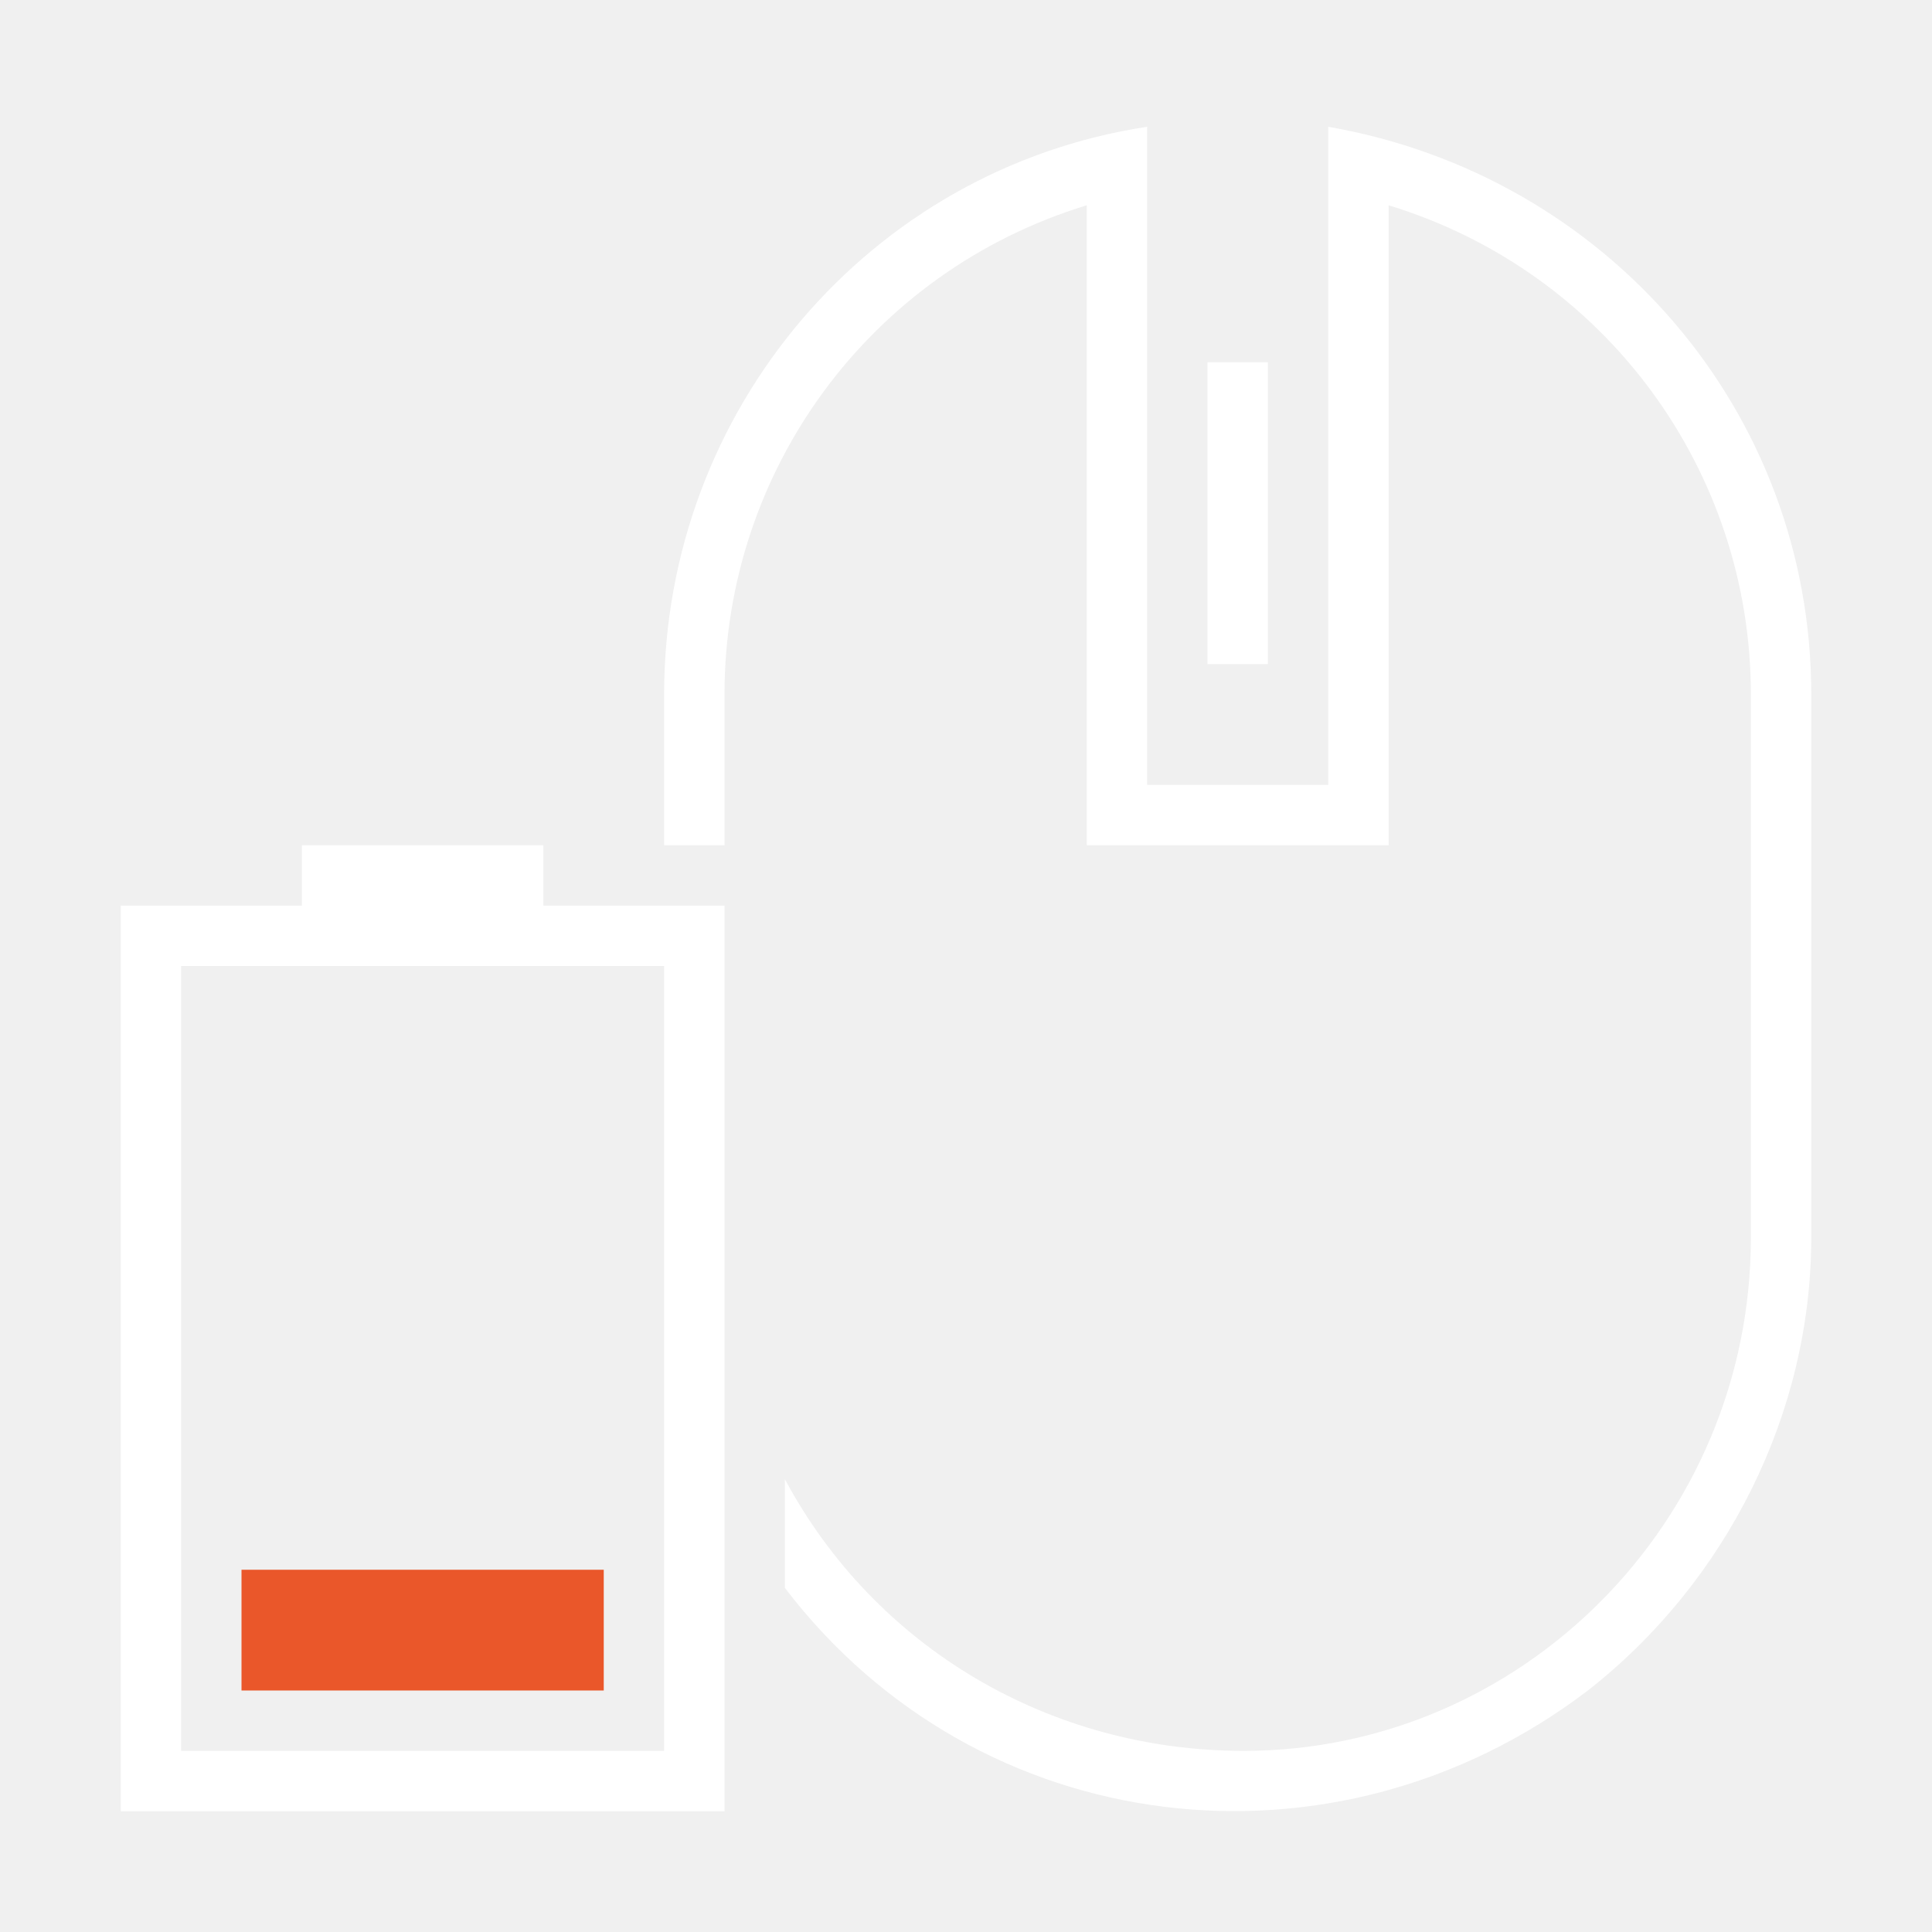
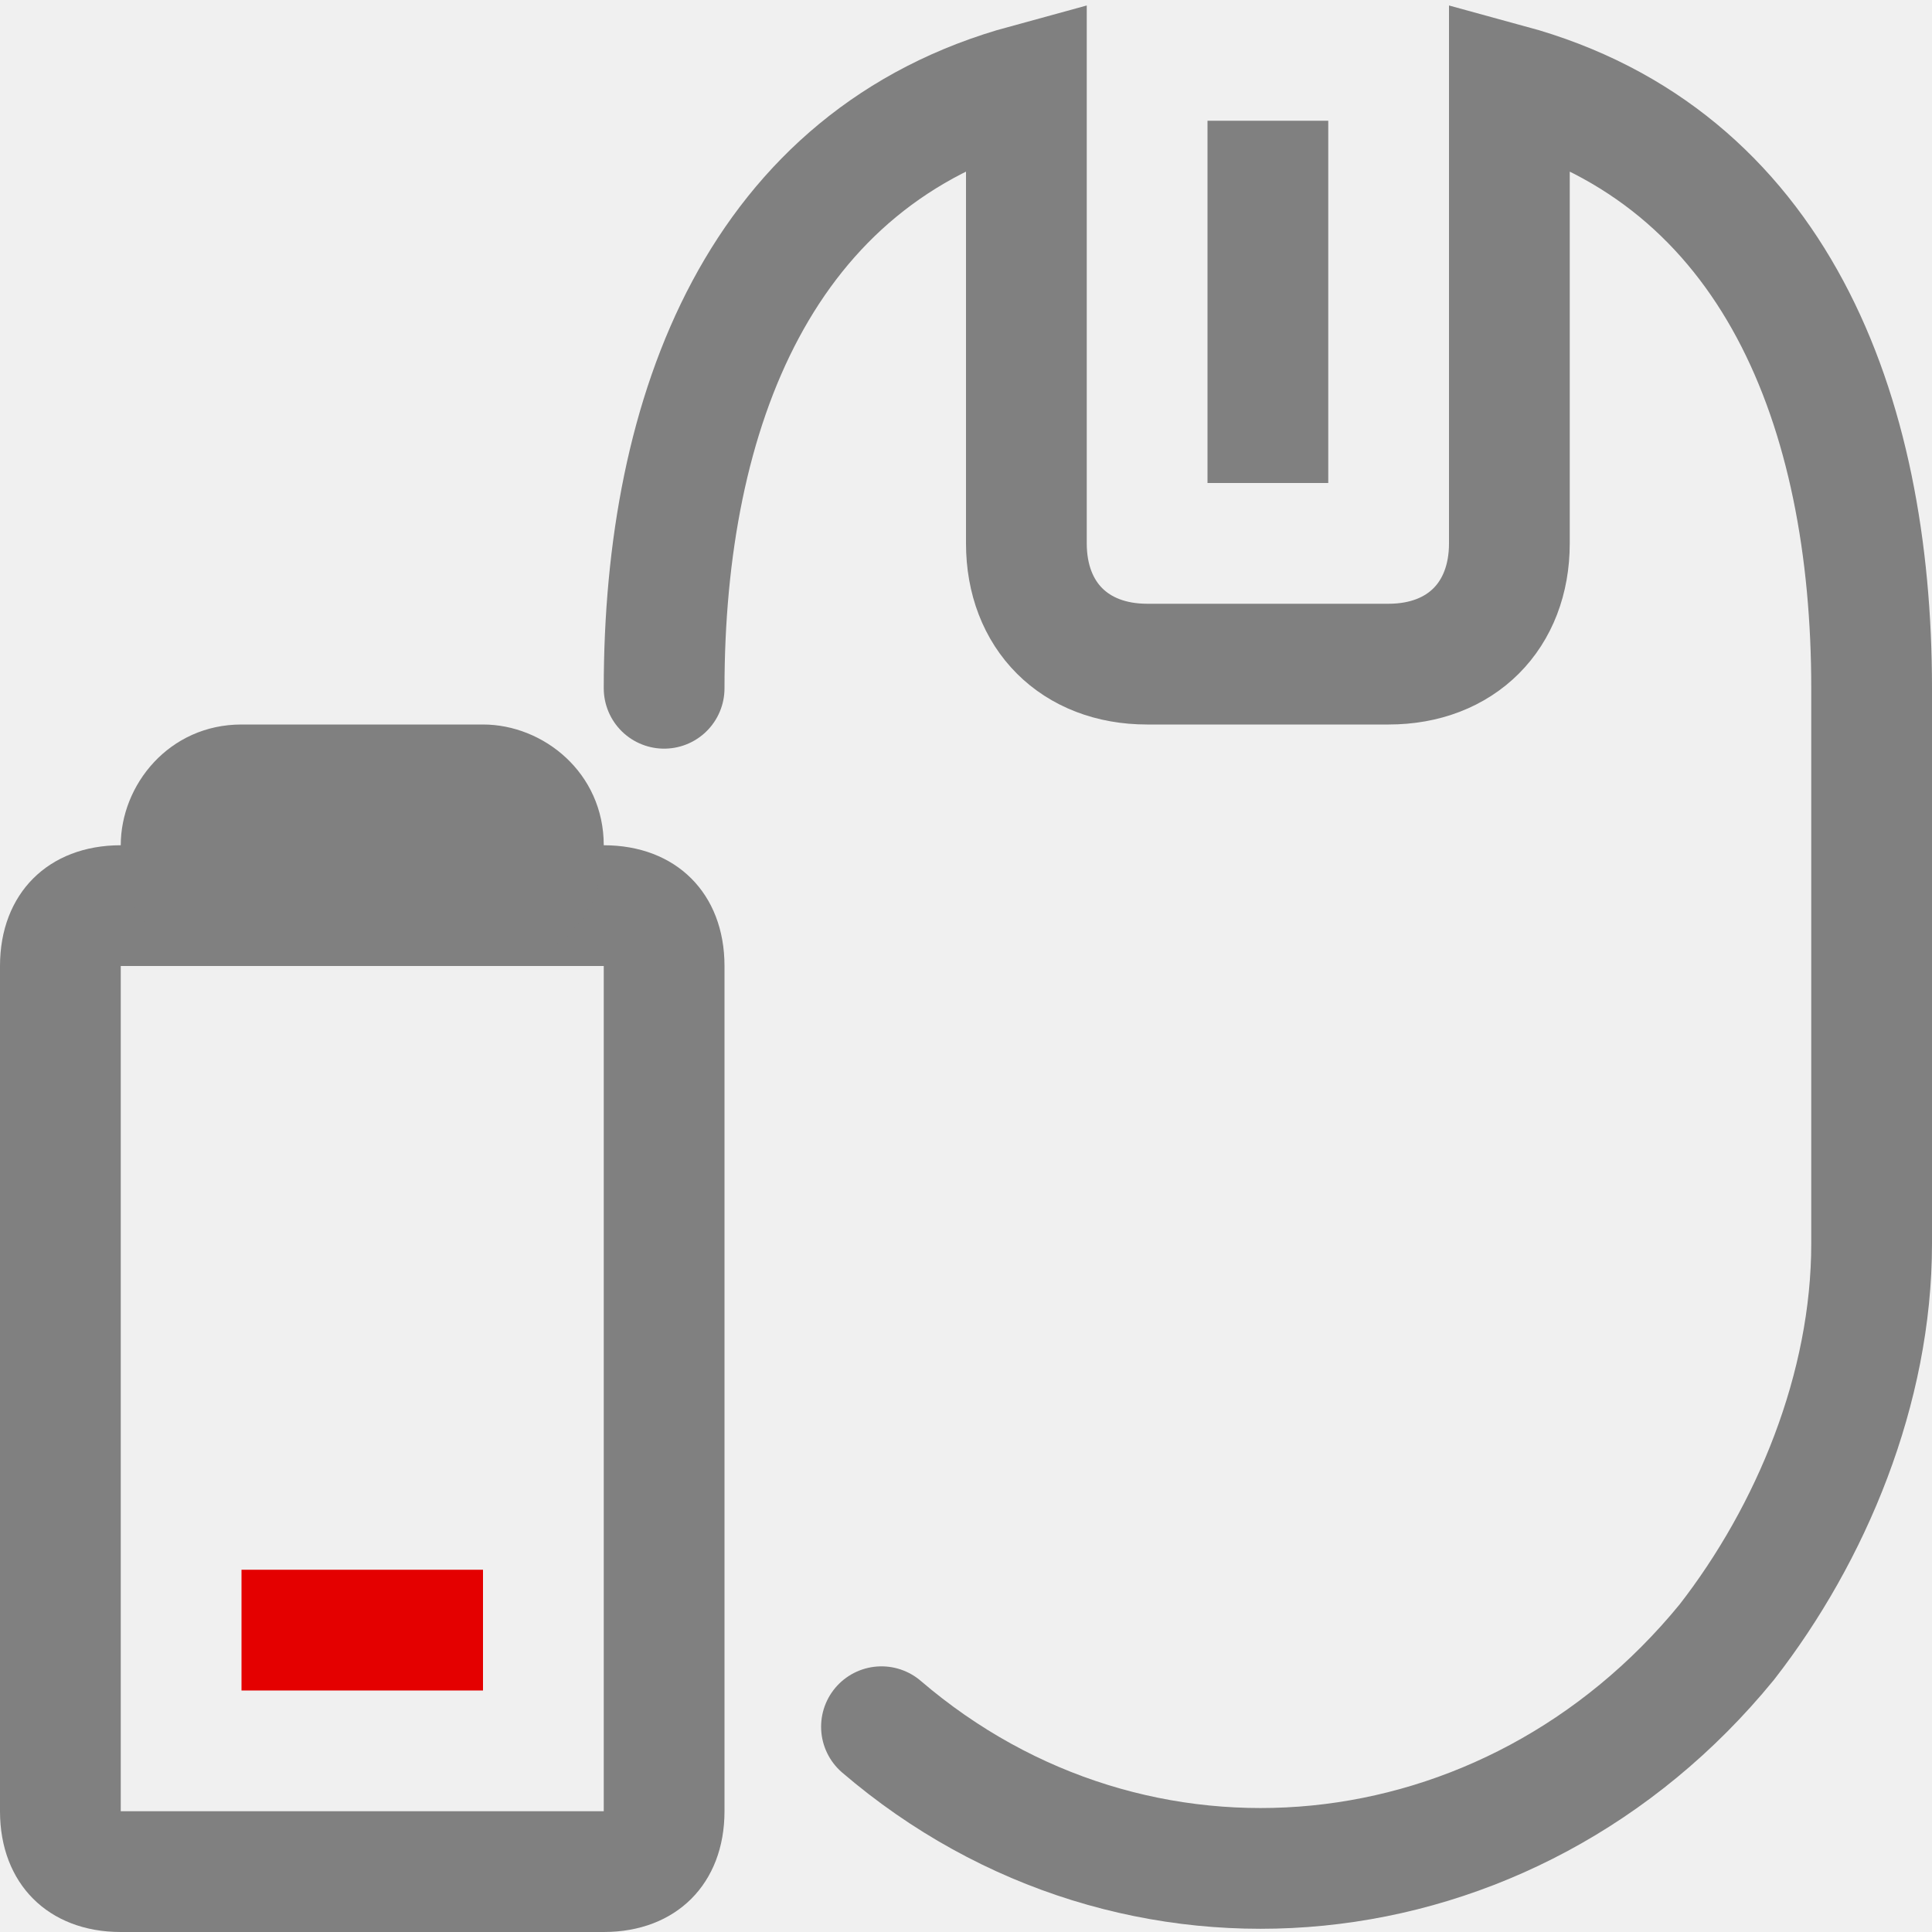
- <svg xmlns="http://www.w3.org/2000/svg" version="1.1" id="图层_18" x="0px" y="0px" viewBox="0 0 32 32" style="enable-background:new 0 0 32 32;" xml:space="preserve">
+ <svg xmlns="http://www.w3.org/2000/svg" version="1.1" x="0px" y="0px" viewBox="0 0 16 16" style="enable-background:new 0 0 16 16;" xml:space="preserve">
  <style type="text/css">
- 	.st0{fill:#FFFFFF;}
- 	.st1{fill:#EA572A;}
+ 	.st0{display:none;}
+ 	.st1{display:inline;fill:#EA572A;}
+ 	.st2{display:inline;fill:#808080;}
+ 	.st3{fill:#808080;}
+ 	.st4{fill:none;stroke:#808080;stroke-linecap:round;stroke-miterlimit:10;}
+ 	.st5{fill:#E40000;}
</style>
-   <g id="_32">
-     <path class="st0" d="M9,15v-1H5v1H2v15h10V15H9z M11,29H3V16h8V29z" />
-     <rect id="_20" x="4" y="26" class="st1" width="6" height="2" />
-     <rect x="20" y="6" class="st0" width="1" height="5" />
-     <path class="st0" d="M22,2.1V13h-3V2.1c-4.6,0.7-8,4.7-8,9.4V14h1v-2.5c0-3.7,2.4-7,6-8.1V14h5V3.4c3.6,1.1,6,4.4,6,8.1v9   c0,4.7-3.8,8.5-8.4,8.5c-3.2,0-6.1-1.7-7.6-4.5v1.8c3.2,4.2,9.1,4.9,13.3,1.7c2.3-1.8,3.7-4.6,3.7-7.5v-9C30,6.8,26.6,2.9,22,2.1z" />
+   <g id="图层_18" class="st0">
+     <rect id="_20" x="2" y="13" class="st1" width="2" height="1" />
+     <path class="st2" d="M5,7H1C0.4,7,0,7.4,0,8v7c0,0.6,0.4,1,1,1h4c0.6,0,1-0.4,1-1V8C6,7.4,5.6,7,5,7z M5,15H1V8h4V15z" />
+     <rect x="10" y="2" class="st2" width="1" height="3" />
+     <path class="st2" d="M12,0.2V6H9V0.2C6.6,0.9,5,3,5,5.5V6h1V5.5C6,4,6.8,2.6,8,1.8V6c0,0.6,0.4,1,1,1h3c0.6,0,1-0.4,1-1V1.8   c1.2,0.8,2,2.2,2,3.7v4.8c0,2.6-2,4.7-4.6,4.7c0,0-0.1,0-0.1,0C9,15,7.8,14.3,7,13.3v1.4c2.3,1.9,5.8,1.6,7.7-0.7   c0.8-1,1.3-2.2,1.3-3.5v-5C16,3,14.4,0.9,12,0.2z" />
+     <path class="st2" d="M2.7,6h0.7C3.7,6,4,6.3,4,6.7V7l0,0H2l0,0V6.7C2,6.3,2.3,6,2.7,6L2.7,6z" />
+   </g>
+   <g id="图层_2">
+     <path class="st3" d="M5,7H1C0.4,7,0,7.4,0,8v7c0,0.6,0.4,1,1,1h4c0.6,0,1-0.4,1-1V8C6,7.4,5.6,7,5,7z M5,15H1V8h4V15z" />
+     <rect x="10" y="1" class="st3" width="1" height="3" />
+     <path class="st4" d="M7.3,14.3c2.1,1.8,5.2,1.5,7-0.7c0.7-0.9,1.2-2.1,1.2-3.3V5.7c0-2.3-0.8-4.4-3-5l0,3.8c0,0.6-0.4,1-1,1h-2   c-0.6,0-1-0.4-1-1l0-3.8c-2.2,0.6-3,2.7-3,5" />
+     <path class="st3" d="M4,8H2C1.4,8,1,7.6,1,7v0c0-0.5,0.4-1,1-1h2c0.5,0,1,0.4,1,1v0C5,7.6,4.6,8,4,8z" />
+     <rect id="_20_1_" x="2" y="13" class="st5" width="2" height="1" />
  </g>
</svg>
